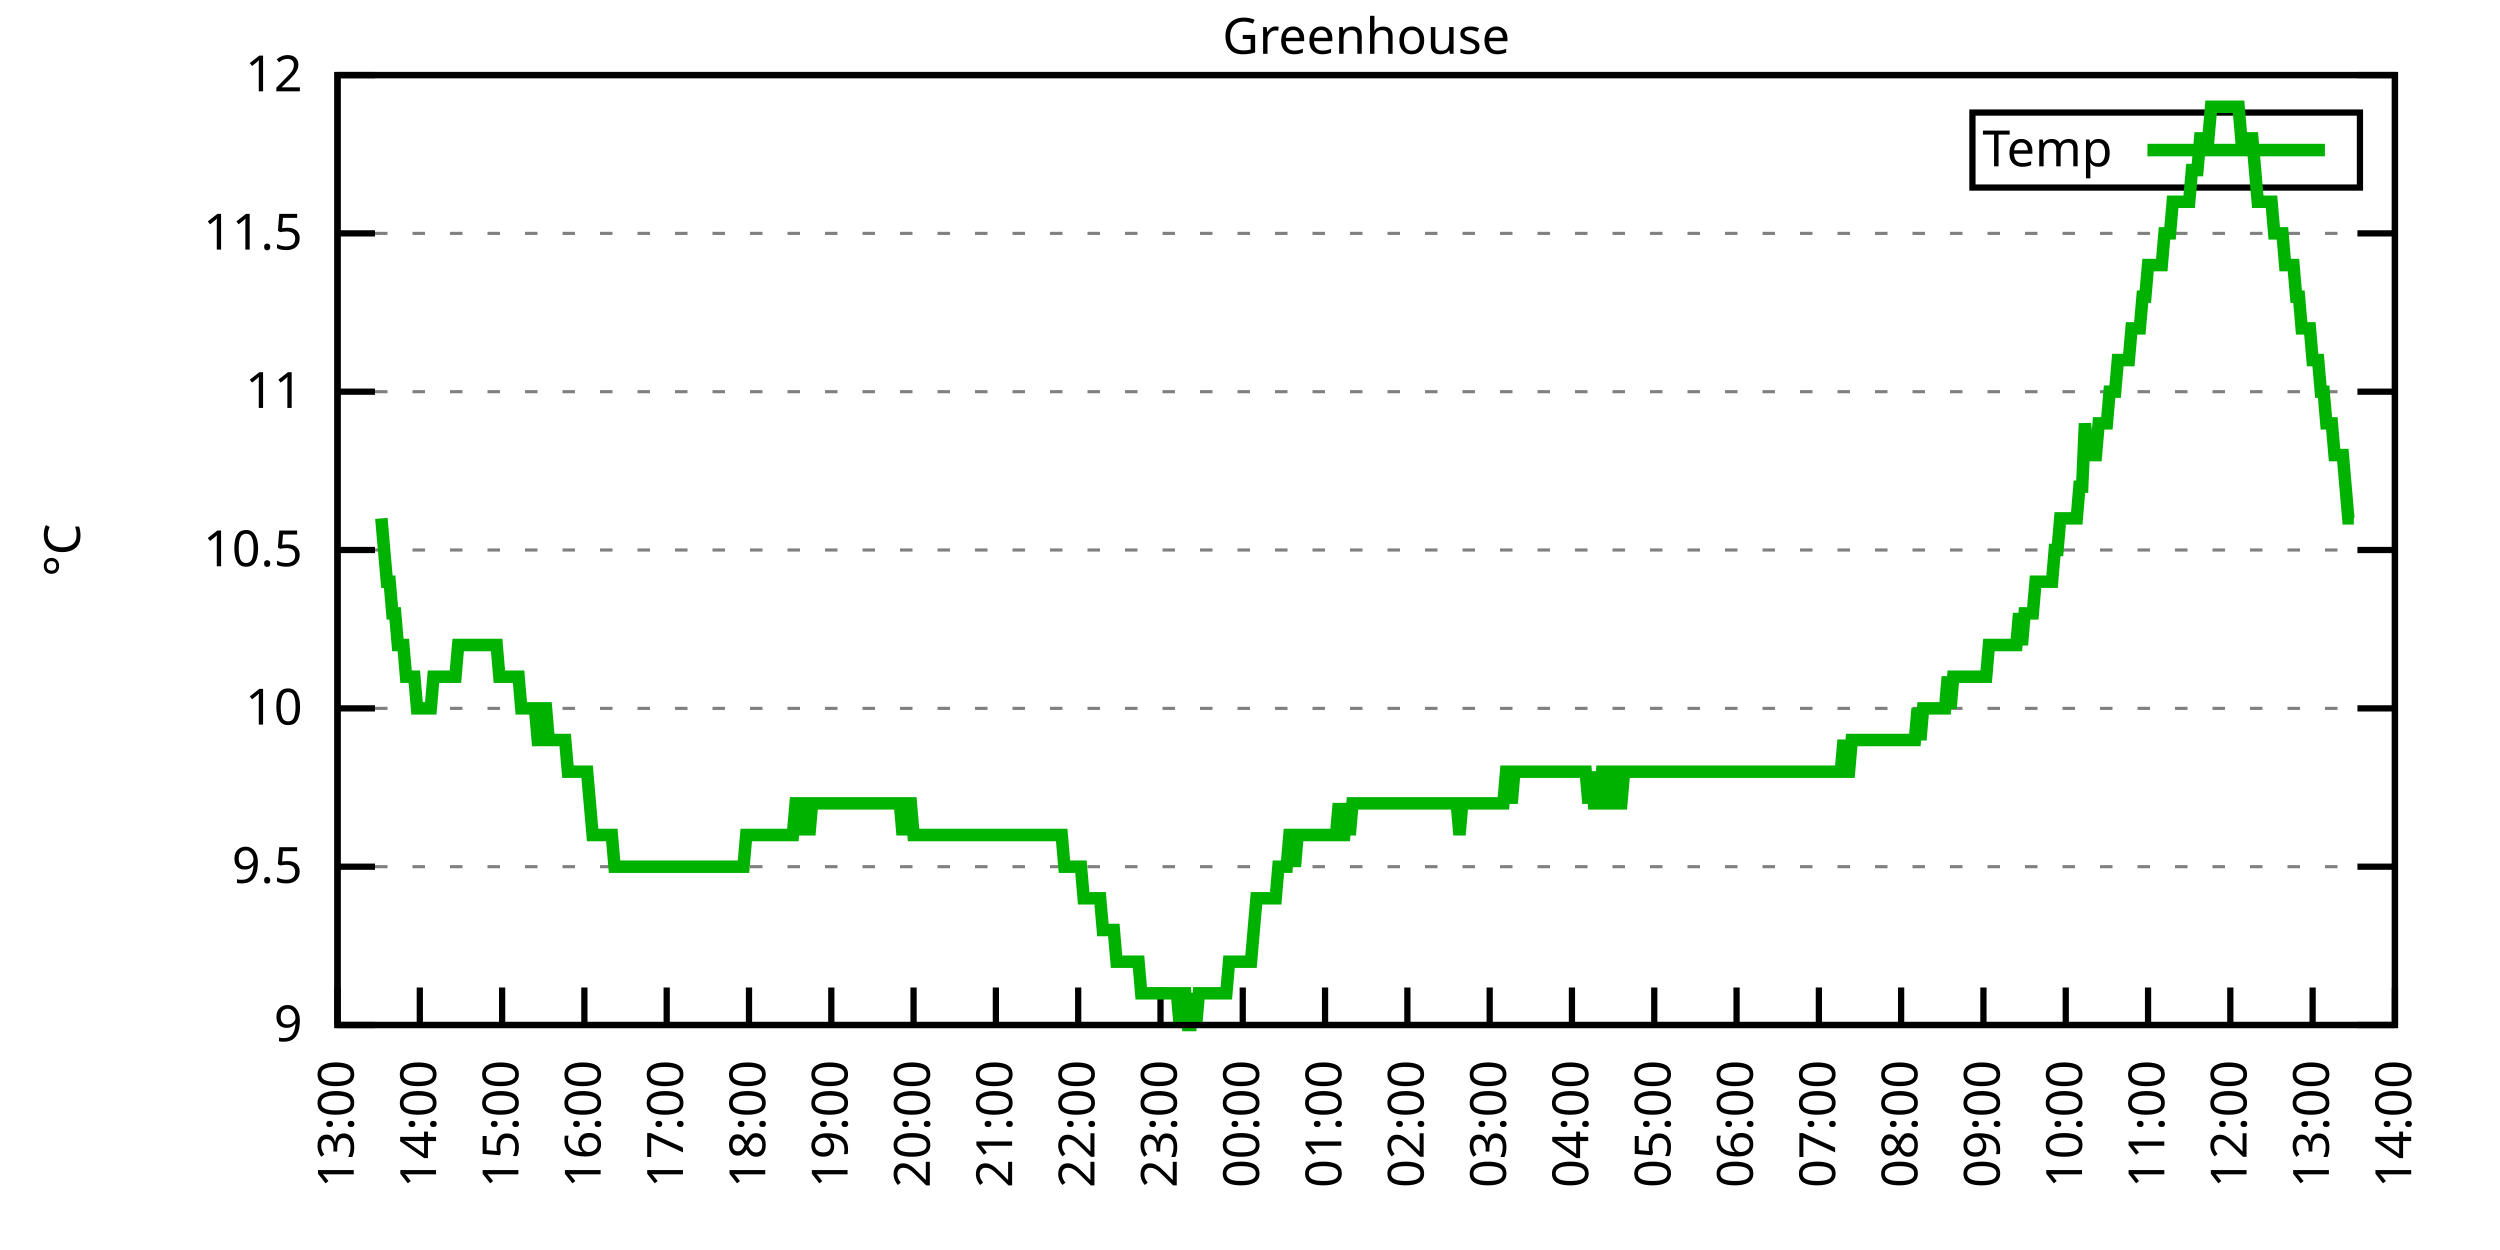
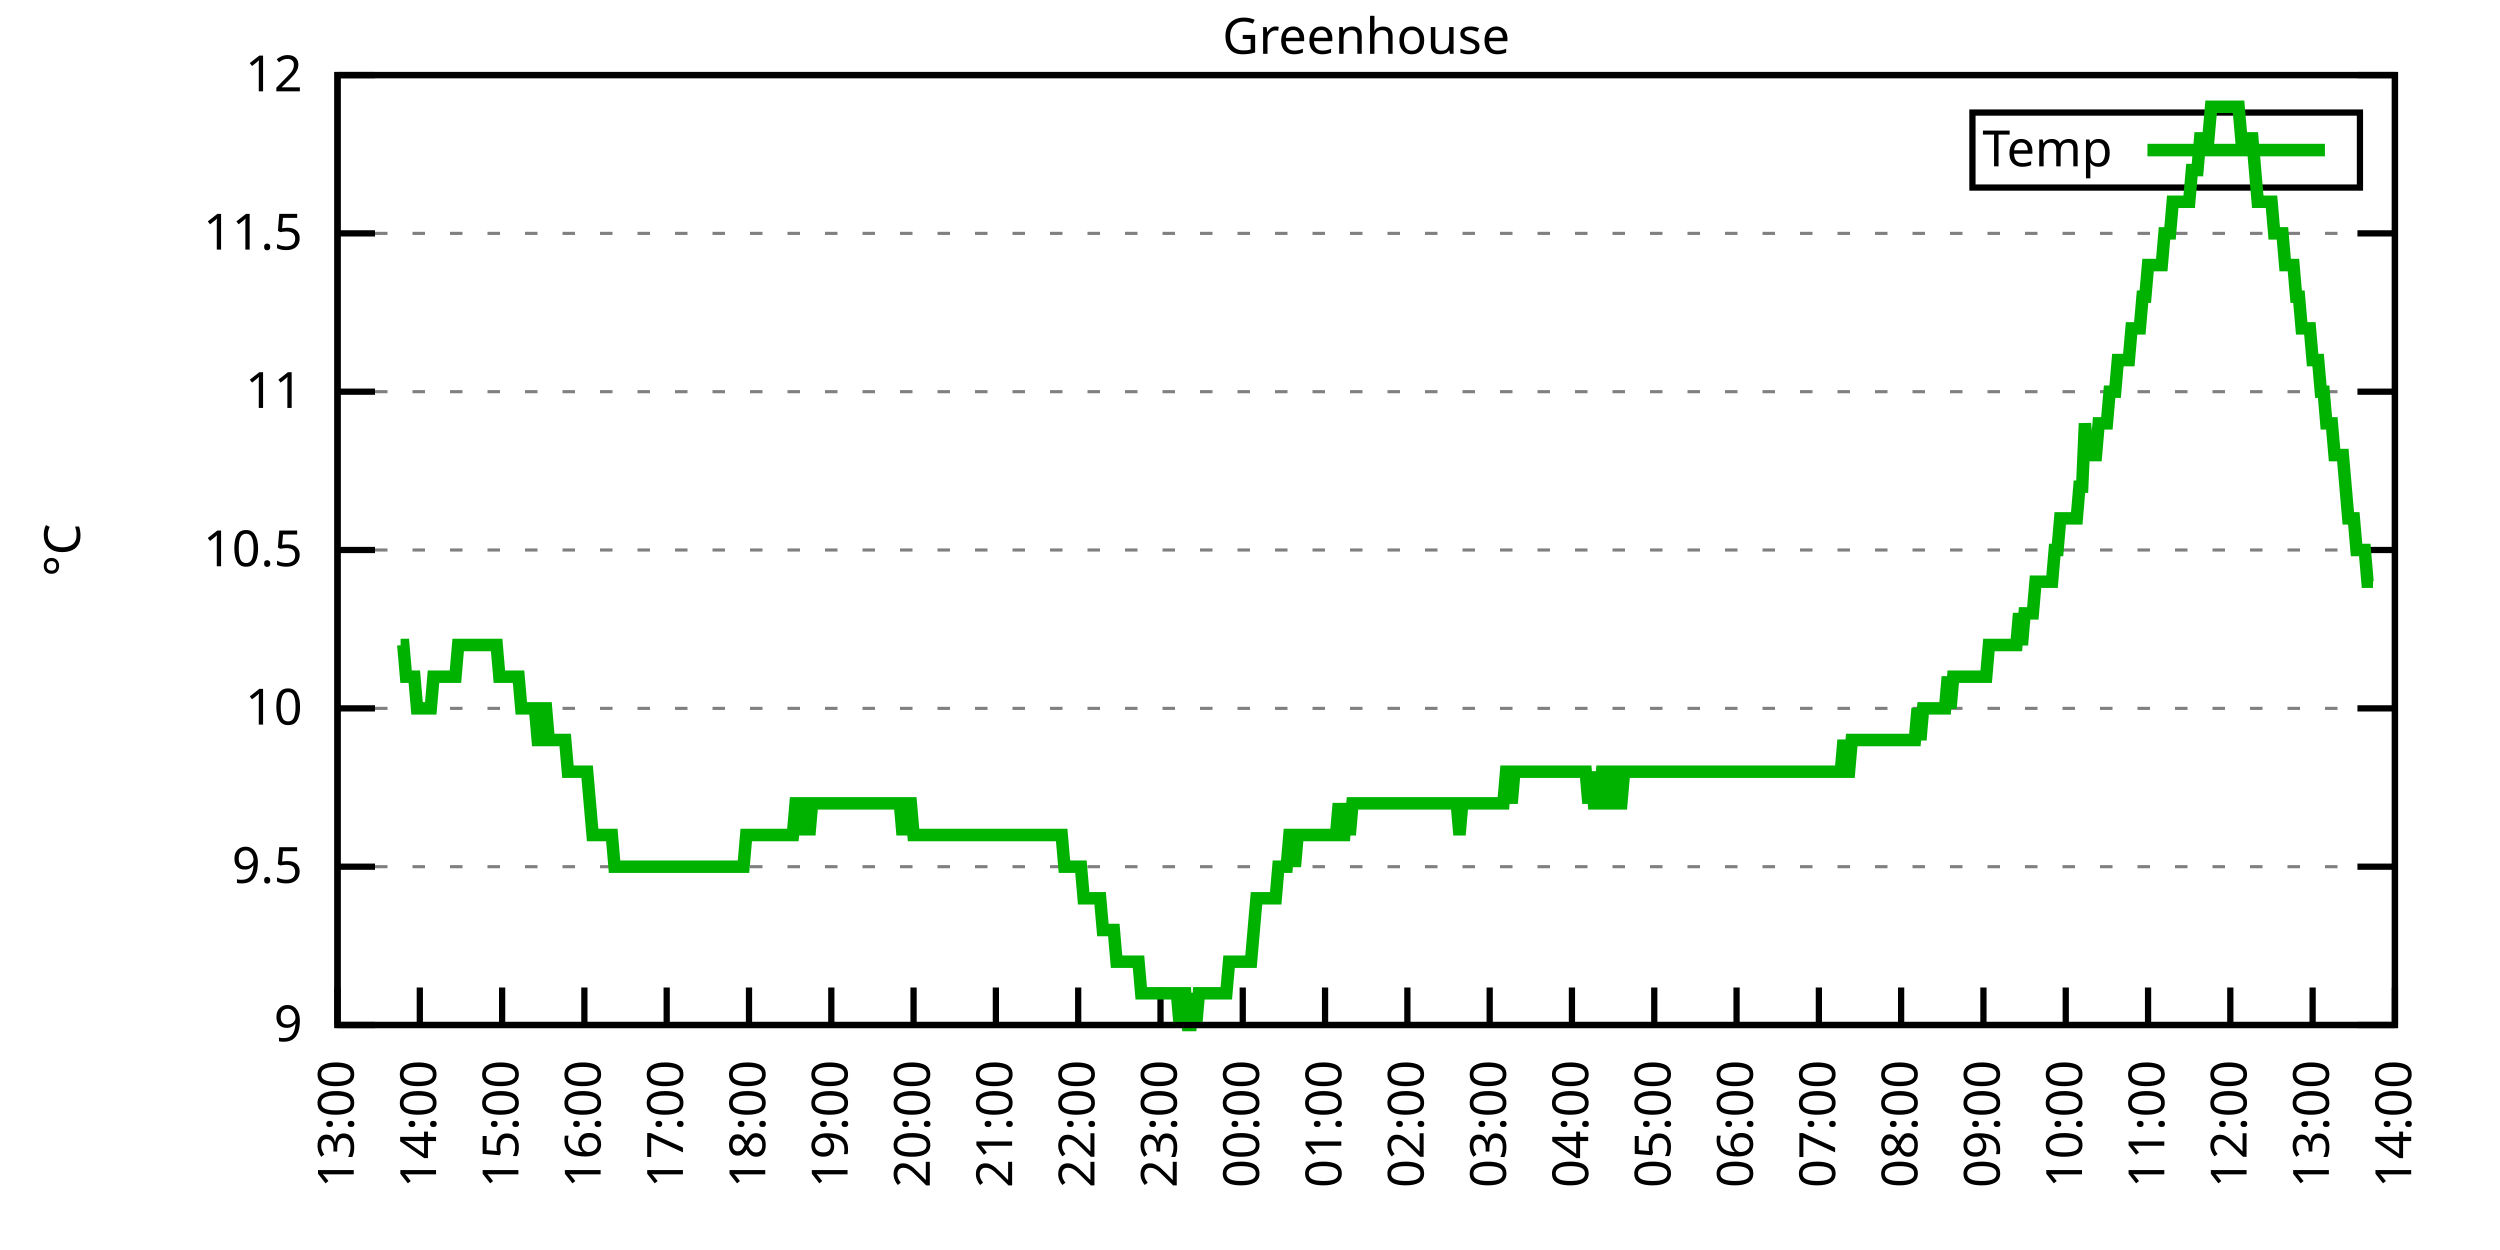
<svg xmlns="http://www.w3.org/2000/svg" xmlns:xlink="http://www.w3.org/1999/xlink" width="400" height="200" viewBox="0 0 400 200">
  <g id="gnuplot_canvas">
    <rect x="0" y="0" width="400" height="200" fill="none" />
    <defs>
      <circle id="gpDot" r="0.5" stroke-width="0.5" stroke="currentColor" />
      <path id="gpPt0" stroke-width="0.333" stroke="currentColor" d="M-1,0 h2 M0,-1 v2" />
      <path id="gpPt1" stroke-width="0.333" stroke="currentColor" d="M-1,-1 L1,1 M1,-1 L-1,1" />
      <path id="gpPt2" stroke-width="0.333" stroke="currentColor" d="M-1,0 L1,0 M0,-1 L0,1 M-1,-1 L1,1 M-1,1 L1,-1" />
      <rect id="gpPt3" stroke-width="0.333" stroke="currentColor" x="-1" y="-1" width="2" height="2" />
      <rect id="gpPt4" stroke-width="0.333" stroke="currentColor" fill="currentColor" x="-1" y="-1" width="2" height="2" />
      <circle id="gpPt5" stroke-width="0.333" stroke="currentColor" cx="0" cy="0" r="1" />
      <use xlink:href="#gpPt5" id="gpPt6" fill="currentColor" stroke="none" />
      <path id="gpPt7" stroke-width="0.333" stroke="currentColor" d="M0,-1.33 L-1.33,0.67 L1.33,0.67 z" />
      <use xlink:href="#gpPt7" id="gpPt8" fill="currentColor" stroke="none" />
      <use xlink:href="#gpPt7" id="gpPt9" stroke="currentColor" transform="rotate(180)" />
      <use xlink:href="#gpPt9" id="gpPt10" fill="currentColor" stroke="none" />
      <use xlink:href="#gpPt3" id="gpPt11" stroke="currentColor" transform="rotate(45)" />
      <use xlink:href="#gpPt11" id="gpPt12" fill="currentColor" stroke="none" />
      <path id="gpPt13" stroke-width="0.333" stroke="currentColor" d="M0,1.330 L1.265,0.411 L0.782,-1.067 L-0.782,-1.076 L-1.265,0.411 z" />
      <use xlink:href="#gpPt13" id="gpPt14" fill="currentColor" stroke="none" />
      <filter id="textbox" filterUnits="objectBoundingBox" x="0" y="0" height="1" width="1">
        <feFlood flood-color="white" flood-opacity="1" result="bgnd" />
        <feComposite in="SourceGraphic" in2="bgnd" operator="atop" />
      </filter>
      <filter id="greybox" filterUnits="objectBoundingBox" x="0" y="0" height="1" width="1">
        <feFlood flood-color="lightgrey" flood-opacity="1" result="grey" />
        <feComposite in="SourceGraphic" in2="grey" operator="atop" />
      </filter>
    </defs>
    <g fill="none" color="white" stroke="currentColor" stroke-width="1.00" stroke-linecap="butt" stroke-linejoin="miter">
</g>
    <g fill="none" color="black" stroke="currentColor" stroke-width="1.00" stroke-linecap="butt" stroke-linejoin="miter">
      <g stroke="none" shape-rendering="crispEdges">
        <polygon fill="rgb(255, 255, 255)" points="54.00,164.00 383.18,164.00 383.18,12.02 54.00,12.02 " />
      </g>
    </g>
    <g fill="none" color="black" stroke="currentColor" stroke-width="1.00" stroke-linecap="butt" stroke-linejoin="miter">
</g>
    <g fill="none" color="black" stroke="black" stroke-width="0.50" stroke-linecap="butt" stroke-linejoin="miter">
</g>
    <g fill="none" color="gray" stroke="currentColor" stroke-width="0.50" stroke-linecap="butt" stroke-linejoin="miter">
      <path stroke="gray" stroke-dasharray="2,4" class="gridline" d="M54.00,164.00 L383.19,164.00  " />
    </g>
    <g fill="none" color="gray" stroke="gray" stroke-width="1.00" stroke-linecap="butt" stroke-linejoin="miter">
</g>
    <g fill="none" color="black" stroke="currentColor" stroke-width="1.00" stroke-linecap="butt" stroke-linejoin="miter">
      <path stroke="black" d="M54.00,164.00 L60.00,164.00 M383.19,164.00 L377.19,164.00  " />
      <g transform="translate(48.40,166.60)" stroke="none" fill="black" font-family="Sans" font-size="8.00" text-anchor="end">
        <text>
          <tspan font-family="Sans"> 9</tspan>
        </text>
      </g>
    </g>
    <g fill="none" color="black" stroke="currentColor" stroke-width="1.00" stroke-linecap="butt" stroke-linejoin="miter">
</g>
    <g fill="none" color="black" stroke="black" stroke-width="0.50" stroke-linecap="butt" stroke-linejoin="miter">
</g>
    <g fill="none" color="gray" stroke="currentColor" stroke-width="0.50" stroke-linecap="butt" stroke-linejoin="miter">
      <path stroke="gray" stroke-dasharray="2,4" class="gridline" d="M54.00,138.67 L383.19,138.67  " />
    </g>
    <g fill="none" color="gray" stroke="gray" stroke-width="1.00" stroke-linecap="butt" stroke-linejoin="miter">
</g>
    <g fill="none" color="black" stroke="currentColor" stroke-width="1.00" stroke-linecap="butt" stroke-linejoin="miter">
      <path stroke="black" d="M54.00,138.67 L60.00,138.67 M383.19,138.67 L377.19,138.67  " />
      <g transform="translate(48.40,141.27)" stroke="none" fill="black" font-family="Sans" font-size="8.00" text-anchor="end">
        <text>
          <tspan font-family="Sans"> 9.5</tspan>
        </text>
      </g>
    </g>
    <g fill="none" color="black" stroke="currentColor" stroke-width="1.00" stroke-linecap="butt" stroke-linejoin="miter">
</g>
    <g fill="none" color="black" stroke="black" stroke-width="0.50" stroke-linecap="butt" stroke-linejoin="miter">
</g>
    <g fill="none" color="gray" stroke="currentColor" stroke-width="0.50" stroke-linecap="butt" stroke-linejoin="miter">
      <path stroke="gray" stroke-dasharray="2,4" class="gridline" d="M54.00,113.34 L383.19,113.34  " />
    </g>
    <g fill="none" color="gray" stroke="gray" stroke-width="1.00" stroke-linecap="butt" stroke-linejoin="miter">
</g>
    <g fill="none" color="black" stroke="currentColor" stroke-width="1.00" stroke-linecap="butt" stroke-linejoin="miter">
      <path stroke="black" d="M54.00,113.34 L60.00,113.34 M383.19,113.34 L377.19,113.34  " />
      <g transform="translate(48.40,115.94)" stroke="none" fill="black" font-family="Sans" font-size="8.00" text-anchor="end">
        <text>
          <tspan font-family="Sans"> 10</tspan>
        </text>
      </g>
    </g>
    <g fill="none" color="black" stroke="currentColor" stroke-width="1.00" stroke-linecap="butt" stroke-linejoin="miter">
</g>
    <g fill="none" color="black" stroke="black" stroke-width="0.50" stroke-linecap="butt" stroke-linejoin="miter">
</g>
    <g fill="none" color="gray" stroke="currentColor" stroke-width="0.50" stroke-linecap="butt" stroke-linejoin="miter">
      <path stroke="gray" stroke-dasharray="2,4" class="gridline" d="M54.00,88.00 L383.19,88.00  " />
    </g>
    <g fill="none" color="gray" stroke="gray" stroke-width="1.00" stroke-linecap="butt" stroke-linejoin="miter">
</g>
    <g fill="none" color="black" stroke="currentColor" stroke-width="1.00" stroke-linecap="butt" stroke-linejoin="miter">
      <path stroke="black" d="M54.00,88.00 L60.00,88.00 M383.19,88.00 L377.19,88.00  " />
      <g transform="translate(48.40,90.60)" stroke="none" fill="black" font-family="Sans" font-size="8.00" text-anchor="end">
        <text>
          <tspan font-family="Sans"> 10.5</tspan>
        </text>
      </g>
    </g>
    <g fill="none" color="black" stroke="currentColor" stroke-width="1.00" stroke-linecap="butt" stroke-linejoin="miter">
</g>
    <g fill="none" color="black" stroke="black" stroke-width="0.50" stroke-linecap="butt" stroke-linejoin="miter">
</g>
    <g fill="none" color="gray" stroke="currentColor" stroke-width="0.50" stroke-linecap="butt" stroke-linejoin="miter">
      <path stroke="gray" stroke-dasharray="2,4" class="gridline" d="M54.00,62.67 L383.19,62.67  " />
    </g>
    <g fill="none" color="gray" stroke="gray" stroke-width="1.00" stroke-linecap="butt" stroke-linejoin="miter">
</g>
    <g fill="none" color="black" stroke="currentColor" stroke-width="1.00" stroke-linecap="butt" stroke-linejoin="miter">
      <path stroke="black" d="M54.00,62.67 L60.00,62.67 M383.19,62.67 L377.19,62.67  " />
      <g transform="translate(48.40,65.27)" stroke="none" fill="black" font-family="Sans" font-size="8.00" text-anchor="end">
        <text>
          <tspan font-family="Sans"> 11</tspan>
        </text>
      </g>
    </g>
    <g fill="none" color="black" stroke="currentColor" stroke-width="1.00" stroke-linecap="butt" stroke-linejoin="miter">
</g>
    <g fill="none" color="black" stroke="black" stroke-width="0.50" stroke-linecap="butt" stroke-linejoin="miter">
</g>
    <g fill="none" color="gray" stroke="currentColor" stroke-width="0.50" stroke-linecap="butt" stroke-linejoin="miter">
      <path stroke="gray" stroke-dasharray="2,4" class="gridline" d="M54.00,37.34 L383.19,37.34  " />
    </g>
    <g fill="none" color="gray" stroke="gray" stroke-width="1.00" stroke-linecap="butt" stroke-linejoin="miter">
</g>
    <g fill="none" color="black" stroke="currentColor" stroke-width="1.00" stroke-linecap="butt" stroke-linejoin="miter">
      <path stroke="black" d="M54.00,37.34 L60.00,37.34 M383.19,37.34 L377.19,37.34  " />
      <g transform="translate(48.40,39.94)" stroke="none" fill="black" font-family="Sans" font-size="8.00" text-anchor="end">
        <text>
          <tspan font-family="Sans"> 11.5</tspan>
        </text>
      </g>
    </g>
    <g fill="none" color="black" stroke="currentColor" stroke-width="1.00" stroke-linecap="butt" stroke-linejoin="miter">
</g>
    <g fill="none" color="black" stroke="black" stroke-width="0.50" stroke-linecap="butt" stroke-linejoin="miter">
</g>
    <g fill="none" color="gray" stroke="currentColor" stroke-width="0.50" stroke-linecap="butt" stroke-linejoin="miter">
      <path stroke="gray" stroke-dasharray="2,4" class="gridline" d="M54.00,12.01 L383.19,12.01  " />
    </g>
    <g fill="none" color="gray" stroke="gray" stroke-width="1.00" stroke-linecap="butt" stroke-linejoin="miter">
</g>
    <g fill="none" color="black" stroke="currentColor" stroke-width="1.00" stroke-linecap="butt" stroke-linejoin="miter">
      <path stroke="black" d="M54.00,12.01 L60.00,12.01 M383.19,12.01 L377.19,12.01  " />
      <g transform="translate(48.40,14.61)" stroke="none" fill="black" font-family="Sans" font-size="8.00" text-anchor="end">
        <text>
          <tspan font-family="Sans"> 12</tspan>
        </text>
      </g>
    </g>
    <g fill="none" color="black" stroke="currentColor" stroke-width="1.00" stroke-linecap="butt" stroke-linejoin="miter">
      <path stroke="black" d="M54.00,164.00 L54.00,158.00  " />
      <g transform="translate(56.60,169.60) rotate(270.00)" stroke="none" fill="black" font-family="Sans" font-size="8.00" text-anchor="end">
        <text>
          <tspan font-family="Sans">13:00</tspan>
        </text>
      </g>
    </g>
    <g fill="none" color="black" stroke="currentColor" stroke-width="1.00" stroke-linecap="butt" stroke-linejoin="miter">
      <path stroke="black" d="M67.17,164.00 L67.17,158.00  " />
      <g transform="translate(69.77,169.60) rotate(270.00)" stroke="none" fill="black" font-family="Sans" font-size="8.00" text-anchor="end">
        <text>
          <tspan font-family="Sans">14:00</tspan>
        </text>
      </g>
    </g>
    <g fill="none" color="black" stroke="currentColor" stroke-width="1.00" stroke-linecap="butt" stroke-linejoin="miter">
      <path stroke="black" d="M80.34,164.00 L80.34,158.00  " />
      <g transform="translate(82.94,169.60) rotate(270.00)" stroke="none" fill="black" font-family="Sans" font-size="8.00" text-anchor="end">
        <text>
          <tspan font-family="Sans">15:00</tspan>
        </text>
      </g>
    </g>
    <g fill="none" color="black" stroke="currentColor" stroke-width="1.00" stroke-linecap="butt" stroke-linejoin="miter">
      <path stroke="black" d="M93.50,164.00 L93.50,158.00  " />
      <g transform="translate(96.10,169.60) rotate(270.00)" stroke="none" fill="black" font-family="Sans" font-size="8.00" text-anchor="end">
        <text>
          <tspan font-family="Sans">16:00</tspan>
        </text>
      </g>
    </g>
    <g fill="none" color="black" stroke="currentColor" stroke-width="1.00" stroke-linecap="butt" stroke-linejoin="miter">
      <path stroke="black" d="M106.67,164.00 L106.67,158.00  " />
      <g transform="translate(109.27,169.60) rotate(270.00)" stroke="none" fill="black" font-family="Sans" font-size="8.00" text-anchor="end">
        <text>
          <tspan font-family="Sans">17:00</tspan>
        </text>
      </g>
    </g>
    <g fill="none" color="black" stroke="currentColor" stroke-width="1.00" stroke-linecap="butt" stroke-linejoin="miter">
      <path stroke="black" d="M119.84,164.00 L119.84,158.00  " />
      <g transform="translate(122.44,169.60) rotate(270.00)" stroke="none" fill="black" font-family="Sans" font-size="8.00" text-anchor="end">
        <text>
          <tspan font-family="Sans">18:00</tspan>
        </text>
      </g>
    </g>
    <g fill="none" color="black" stroke="currentColor" stroke-width="1.00" stroke-linecap="butt" stroke-linejoin="miter">
      <path stroke="black" d="M133.01,164.00 L133.01,158.00  " />
      <g transform="translate(135.61,169.60) rotate(270.00)" stroke="none" fill="black" font-family="Sans" font-size="8.00" text-anchor="end">
        <text>
          <tspan font-family="Sans">19:00</tspan>
        </text>
      </g>
    </g>
    <g fill="none" color="black" stroke="currentColor" stroke-width="1.00" stroke-linecap="butt" stroke-linejoin="miter">
      <path stroke="black" d="M146.17,164.00 L146.17,158.00  " />
      <g transform="translate(148.77,169.60) rotate(270.00)" stroke="none" fill="black" font-family="Sans" font-size="8.00" text-anchor="end">
        <text>
          <tspan font-family="Sans">20:00</tspan>
        </text>
      </g>
    </g>
    <g fill="none" color="black" stroke="currentColor" stroke-width="1.00" stroke-linecap="butt" stroke-linejoin="miter">
      <path stroke="black" d="M159.34,164.00 L159.34,158.00  " />
      <g transform="translate(161.94,169.60) rotate(270.00)" stroke="none" fill="black" font-family="Sans" font-size="8.00" text-anchor="end">
        <text>
          <tspan font-family="Sans">21:00</tspan>
        </text>
      </g>
    </g>
    <g fill="none" color="black" stroke="currentColor" stroke-width="1.00" stroke-linecap="butt" stroke-linejoin="miter">
      <path stroke="black" d="M172.51,164.00 L172.51,158.00  " />
      <g transform="translate(175.11,169.60) rotate(270.00)" stroke="none" fill="black" font-family="Sans" font-size="8.00" text-anchor="end">
        <text>
          <tspan font-family="Sans">22:00</tspan>
        </text>
      </g>
    </g>
    <g fill="none" color="black" stroke="currentColor" stroke-width="1.00" stroke-linecap="butt" stroke-linejoin="miter">
      <path stroke="black" d="M185.68,164.00 L185.68,158.00  " />
      <g transform="translate(188.28,169.60) rotate(270.00)" stroke="none" fill="black" font-family="Sans" font-size="8.00" text-anchor="end">
        <text>
          <tspan font-family="Sans">23:00</tspan>
        </text>
      </g>
    </g>
    <g fill="none" color="black" stroke="currentColor" stroke-width="1.00" stroke-linecap="butt" stroke-linejoin="miter">
      <path stroke="black" d="M198.84,164.00 L198.84,158.00  " />
      <g transform="translate(201.44,169.60) rotate(270.00)" stroke="none" fill="black" font-family="Sans" font-size="8.00" text-anchor="end">
        <text>
          <tspan font-family="Sans">00:00</tspan>
        </text>
      </g>
    </g>
    <g fill="none" color="black" stroke="currentColor" stroke-width="1.00" stroke-linecap="butt" stroke-linejoin="miter">
      <path stroke="black" d="M212.01,164.00 L212.01,158.00  " />
      <g transform="translate(214.61,169.60) rotate(270.00)" stroke="none" fill="black" font-family="Sans" font-size="8.00" text-anchor="end">
        <text>
          <tspan font-family="Sans">01:00</tspan>
        </text>
      </g>
    </g>
    <g fill="none" color="black" stroke="currentColor" stroke-width="1.00" stroke-linecap="butt" stroke-linejoin="miter">
      <path stroke="black" d="M225.18,164.00 L225.18,158.00  " />
      <g transform="translate(227.78,169.60) rotate(270.00)" stroke="none" fill="black" font-family="Sans" font-size="8.00" text-anchor="end">
        <text>
          <tspan font-family="Sans">02:00</tspan>
        </text>
      </g>
    </g>
    <g fill="none" color="black" stroke="currentColor" stroke-width="1.00" stroke-linecap="butt" stroke-linejoin="miter">
      <path stroke="black" d="M238.35,164.00 L238.35,158.00  " />
      <g transform="translate(240.95,169.60) rotate(270.00)" stroke="none" fill="black" font-family="Sans" font-size="8.00" text-anchor="end">
        <text>
          <tspan font-family="Sans">03:00</tspan>
        </text>
      </g>
    </g>
    <g fill="none" color="black" stroke="currentColor" stroke-width="1.00" stroke-linecap="butt" stroke-linejoin="miter">
      <path stroke="black" d="M251.51,164.00 L251.51,158.00  " />
      <g transform="translate(254.11,169.60) rotate(270.00)" stroke="none" fill="black" font-family="Sans" font-size="8.00" text-anchor="end">
        <text>
          <tspan font-family="Sans">04:00</tspan>
        </text>
      </g>
    </g>
    <g fill="none" color="black" stroke="currentColor" stroke-width="1.00" stroke-linecap="butt" stroke-linejoin="miter">
      <path stroke="black" d="M264.68,164.00 L264.68,158.00  " />
      <g transform="translate(267.28,169.60) rotate(270.00)" stroke="none" fill="black" font-family="Sans" font-size="8.00" text-anchor="end">
        <text>
          <tspan font-family="Sans">05:00</tspan>
        </text>
      </g>
    </g>
    <g fill="none" color="black" stroke="currentColor" stroke-width="1.00" stroke-linecap="butt" stroke-linejoin="miter">
      <path stroke="black" d="M277.85,164.00 L277.85,158.00  " />
      <g transform="translate(280.45,169.60) rotate(270.00)" stroke="none" fill="black" font-family="Sans" font-size="8.00" text-anchor="end">
        <text>
          <tspan font-family="Sans">06:00</tspan>
        </text>
      </g>
    </g>
    <g fill="none" color="black" stroke="currentColor" stroke-width="1.00" stroke-linecap="butt" stroke-linejoin="miter">
      <path stroke="black" d="M291.02,164.00 L291.02,158.00  " />
      <g transform="translate(293.62,169.60) rotate(270.00)" stroke="none" fill="black" font-family="Sans" font-size="8.00" text-anchor="end">
        <text>
          <tspan font-family="Sans">07:00</tspan>
        </text>
      </g>
    </g>
    <g fill="none" color="black" stroke="currentColor" stroke-width="1.00" stroke-linecap="butt" stroke-linejoin="miter">
      <path stroke="black" d="M304.18,164.00 L304.18,158.00  " />
      <g transform="translate(306.78,169.60) rotate(270.00)" stroke="none" fill="black" font-family="Sans" font-size="8.00" text-anchor="end">
        <text>
          <tspan font-family="Sans">08:00</tspan>
        </text>
      </g>
    </g>
    <g fill="none" color="black" stroke="currentColor" stroke-width="1.00" stroke-linecap="butt" stroke-linejoin="miter">
      <path stroke="black" d="M317.35,164.00 L317.35,158.00  " />
      <g transform="translate(319.95,169.60) rotate(270.00)" stroke="none" fill="black" font-family="Sans" font-size="8.00" text-anchor="end">
        <text>
          <tspan font-family="Sans">09:00</tspan>
        </text>
      </g>
    </g>
    <g fill="none" color="black" stroke="currentColor" stroke-width="1.00" stroke-linecap="butt" stroke-linejoin="miter">
      <path stroke="black" d="M330.52,164.00 L330.52,158.00  " />
      <g transform="translate(333.12,169.60) rotate(270.00)" stroke="none" fill="black" font-family="Sans" font-size="8.00" text-anchor="end">
        <text>
          <tspan font-family="Sans">10:00</tspan>
        </text>
      </g>
    </g>
    <g fill="none" color="black" stroke="currentColor" stroke-width="1.00" stroke-linecap="butt" stroke-linejoin="miter">
      <path stroke="black" d="M343.69,164.00 L343.69,158.00  " />
      <g transform="translate(346.29,169.60) rotate(270.00)" stroke="none" fill="black" font-family="Sans" font-size="8.00" text-anchor="end">
        <text>
          <tspan font-family="Sans">11:00</tspan>
        </text>
      </g>
    </g>
    <g fill="none" color="black" stroke="currentColor" stroke-width="1.00" stroke-linecap="butt" stroke-linejoin="miter">
      <path stroke="black" d="M356.85,164.00 L356.85,158.00  " />
      <g transform="translate(359.45,169.60) rotate(270.00)" stroke="none" fill="black" font-family="Sans" font-size="8.00" text-anchor="end">
        <text>
          <tspan font-family="Sans">12:00</tspan>
        </text>
      </g>
    </g>
    <g fill="none" color="black" stroke="currentColor" stroke-width="1.00" stroke-linecap="butt" stroke-linejoin="miter">
      <path stroke="black" d="M370.02,164.00 L370.02,158.00  " />
      <g transform="translate(372.62,169.60) rotate(270.00)" stroke="none" fill="black" font-family="Sans" font-size="8.00" text-anchor="end">
        <text>
          <tspan font-family="Sans">13:00</tspan>
        </text>
      </g>
    </g>
    <g fill="none" color="black" stroke="currentColor" stroke-width="1.00" stroke-linecap="butt" stroke-linejoin="miter">
      <path stroke="black" d="M383.19,164.00 L383.19,158.00  " />
      <g transform="translate(385.79,169.60) rotate(270.00)" stroke="none" fill="black" font-family="Sans" font-size="8.00" text-anchor="end">
        <text>
          <tspan font-family="Sans">14:00</tspan>
        </text>
      </g>
    </g>
    <g fill="none" color="black" stroke="currentColor" stroke-width="1.00" stroke-linecap="butt" stroke-linejoin="miter">
</g>
    <g fill="none" color="black" stroke="currentColor" stroke-width="1.00" stroke-linecap="butt" stroke-linejoin="miter">
      <path stroke="black" d="M54.00,12.01 L54.00,164.00 L383.19,164.00 L383.19,12.01 L54.00,12.01 Z  " />
    </g>
    <g fill="none" color="black" stroke="currentColor" stroke-width="1.00" stroke-linecap="butt" stroke-linejoin="miter">
</g>
    <g fill="none" color="black" stroke="currentColor" stroke-width="1.00" stroke-linecap="butt" stroke-linejoin="miter">
      <path stroke="black" d="M315.59,30.01 L315.59,18.01 L377.59,18.01 L377.59,30.01 L315.59,30.01 Z  " />
    </g>
    <g id="Greenhouse_plot_1">
      <g fill="none" color="white" stroke="black" stroke-width="2.00" stroke-linecap="butt" stroke-linejoin="miter">
</g>
      <g fill="none" color="black" stroke="currentColor" stroke-width="2.00" stroke-linecap="butt" stroke-linejoin="miter">
        <g transform="translate(337.99,26.61)" stroke="none" fill="black" font-family="Sans" font-size="8.00" text-anchor="end">
          <text>
            <tspan font-family="Sans">Temp</tspan>
          </text>
        </g>
      </g>
      <g fill="none" color="black" stroke="currentColor" stroke-width="2.00" stroke-linecap="butt" stroke-linejoin="miter">
-         <path stroke="rgb(  0, 178,   0)" d="M343.59,24.01 L371.99,24.01 M61.02,82.94 L61.46,88.00 L61.90,93.07 L62.34,93.07 L62.78,98.14 L63.22,98.14   L63.66,103.20 L64.10,103.20 L64.53,103.20 L64.97,108.27 L65.41,108.27 L65.85,108.27 L66.29,108.27 L66.73,113.34   L67.17,113.34 L67.61,113.34 L68.05,113.34 L68.48,113.34 L68.92,113.34 L69.36,108.27 L69.80,108.27 L70.24,108.27   L70.68,108.27 L71.12,108.27 L71.56,108.27 L72.00,108.27 L72.43,108.27 L72.87,108.27 L73.31,103.20 L73.75,103.20   L74.19,103.20 L74.63,103.20 L75.07,103.20 L75.51,103.20 L75.95,103.20 L76.38,103.20 L76.82,103.20 L77.26,103.20   L77.70,103.20 L78.14,103.20 L78.58,103.20 L79.02,103.20 L79.46,103.20 L79.90,108.27 L80.34,108.27 L80.77,108.27   L81.21,108.27 L81.65,108.27 L82.09,108.27 L82.53,108.27 L82.97,108.27 L83.41,113.34 L83.85,113.34 L84.29,113.34   L84.72,113.34 L85.16,113.34 L85.60,113.34 L86.04,118.40 L86.48,118.40 L86.92,113.34 L87.36,113.34 L87.80,118.40   L88.24,118.40 L88.67,118.40 L89.11,118.40 L89.55,118.40 L89.99,118.40 L90.43,118.40 L90.87,123.47 L91.31,123.47   L91.75,123.47 L92.19,123.47 L92.62,123.47 L93.06,123.47 L93.50,123.47 L93.94,123.47 L94.38,128.54 L94.82,133.60   L95.26,133.60 L95.70,133.60 L96.14,133.60 L96.58,133.60 L97.01,133.60 L97.45,133.60 L97.89,133.60 L98.33,138.67   L98.77,138.67 L99.21,138.67 L99.65,138.67 L100.09,138.67 L100.53,138.67 L100.96,138.67 L101.40,138.67 L101.84,138.67   L102.28,138.67 L102.72,138.67 L103.16,138.67 L103.60,138.67 L104.04,138.67 L104.48,138.67 L104.91,138.67 L105.35,138.67   L105.79,138.67 L106.23,138.67 L106.67,138.67 L107.11,138.67 L107.55,138.67 L107.99,138.67 L108.43,138.67 L108.87,138.67   L109.30,138.67 L109.74,138.67 L110.18,138.67 L110.62,138.67 L111.06,138.67 L111.50,138.67 L111.94,138.67 L112.38,138.67   L112.82,138.67 L113.25,138.67 L113.69,138.67 L114.13,138.67 L114.57,138.67 L115.01,138.67 L115.45,138.67 L115.89,138.67   L116.33,138.67 L116.77,138.67 L117.20,138.67 L117.64,138.67 L118.08,138.67 L118.52,138.67 L118.96,138.67 L119.40,133.60   L119.84,133.60 L120.28,133.60 L120.72,133.60 L121.15,133.60 L121.59,133.60 L122.03,133.60 L122.47,133.60 L122.91,133.60   L123.35,133.60 L123.79,133.60 L124.23,133.60 L124.67,133.60 L125.11,133.60 L125.54,133.60 L125.98,133.60 L126.42,133.60   L126.86,133.60 L127.30,128.54 L127.74,128.54 L128.18,133.60 L128.62,128.54 L129.06,128.54 L129.49,133.60 L129.93,128.54   L130.37,128.54 L130.81,128.54 L131.25,128.54 L131.69,128.54 L132.13,128.54 L132.57,128.54 L133.01,128.54 L133.44,128.54   L133.88,128.54 L134.32,128.54 L134.76,128.54 L135.20,128.54 L135.64,128.54 L136.08,128.54 L136.52,128.54 L136.96,128.54   L137.39,128.54 L137.83,128.54 L138.27,128.54 L138.71,128.54 L139.15,128.54 L139.59,128.54 L140.03,128.54 L140.47,128.54   L140.91,128.54 L141.35,128.54 L141.78,128.54 L142.22,128.54 L142.66,128.54 L143.10,128.54 L143.54,128.54 L143.98,128.54   L144.42,133.60 L144.86,128.54 L145.30,128.54 L145.73,128.54 L146.17,133.60 L146.61,133.60 L147.05,133.60 L147.49,133.60   L147.93,133.60 L148.37,133.60 L148.81,133.60 L149.25,133.60 L149.68,133.60 L150.12,133.60 L150.56,133.60 L151.00,133.60   L151.44,133.60 L151.88,133.60 L152.32,133.60 L152.76,133.60 L153.20,133.60 L153.63,133.60 L154.07,133.60 L154.51,133.60   L154.95,133.60 L155.39,133.60 L155.83,133.60 L156.27,133.60 L156.71,133.60 L157.15,133.60 L157.59,133.60 L158.02,133.60   L158.46,133.60 L158.90,133.60 L159.34,133.60 L159.78,133.60 L160.22,133.60 L160.66,133.60 L161.10,133.60 L161.54,133.60   L161.97,133.60 L162.41,133.60 L162.85,133.60 L163.29,133.60 L163.73,133.60 L164.17,133.60 L164.61,133.60 L165.05,133.60   L165.49,133.60 L165.92,133.60 L166.36,133.60 L166.80,133.60 L167.24,133.60 L167.68,133.60 L168.12,133.60 L168.56,133.60   L169.00,133.60 L169.44,133.60 L169.87,133.60 L170.31,138.67 L170.75,138.67 L171.19,138.67 L171.63,138.67 L172.07,138.67   L172.51,138.67 L172.95,138.67 L173.39,143.73 L173.83,143.73 L174.26,143.73 L174.70,143.73 L175.14,143.73 L175.58,143.73   L176.02,143.73 L176.46,148.80 L176.90,148.80 L177.34,148.80 L177.78,148.80 L178.21,148.80 L178.65,153.87 L179.09,153.87   L179.53,153.87 L179.97,153.87 L180.41,153.87 L180.85,153.87 L181.29,153.87 L181.73,153.87 L182.16,153.87 L182.60,158.93   L183.04,158.93 L183.48,158.93 L183.92,158.93 L184.36,158.93 L184.80,158.93 L185.24,158.93 L185.68,158.93 L186.11,158.93   L186.55,158.93 L186.99,158.93 L187.43,158.93 L187.87,158.93 L188.31,158.93 L188.75,164.00 L189.19,158.93 L189.63,158.93   L190.07,164.00 L190.50,164.00 L190.94,158.93 L191.38,164.00 L191.82,158.93 L192.26,158.93 L192.70,158.93 L193.14,158.93   L193.58,158.93 L194.02,158.93 L194.45,158.93 L194.89,158.93 L195.33,158.93 L195.77,158.93 L196.21,158.93 L196.65,153.87   L197.09,153.87 L197.53,153.87 L197.97,153.87 L198.40,153.87 L198.84,153.87 L199.28,153.87 L199.72,153.87 L200.16,153.87   L200.60,148.80 L201.04,143.73 L201.48,143.73 L201.92,143.73 L202.35,143.73 L202.79,143.73 L203.23,143.73 L203.67,143.73   L204.11,143.73 L204.55,138.67 L204.99,138.67 L205.43,138.67 L205.87,138.67 L206.31,133.60 L206.74,133.60 L207.18,138.67   L207.62,133.60 L208.06,133.60 L208.50,133.60 L208.94,133.60 L209.38,133.60 L209.82,133.60 L210.26,133.60 L210.69,133.60   L211.13,133.60 L211.57,133.60 L212.01,133.60 L212.45,133.60 L212.89,133.60 L213.33,133.60 L213.77,133.60 L214.21,128.54   L214.64,133.60 L215.08,133.60 L215.52,128.54 L215.96,133.60 L216.40,128.54 L216.84,128.54 L217.28,128.54 L217.72,128.54   L218.16,128.54 L218.60,128.54 L219.03,128.54 L219.47,128.54 L219.91,128.54 L220.35,128.54 L220.79,128.54 L221.23,128.54   L221.67,128.54 L222.11,128.54 L222.55,128.54 L222.98,128.54 L223.42,128.54 L223.86,128.54 L224.30,128.54 L224.74,128.54   L225.18,128.54 L225.62,128.54 L226.06,128.54 L226.50,128.54 L226.93,128.54 L227.37,128.54 L227.81,128.54 L228.25,128.54   L228.69,128.54 L229.13,128.54 L229.57,128.54 L230.01,128.54 L230.45,128.54 L230.88,128.54 L231.32,128.54 L231.76,128.54   L232.20,128.54 L232.64,128.54 L233.08,128.54 L233.52,133.60 L233.96,128.54 L234.40,128.54 L234.84,128.54 L235.27,128.54   L235.71,128.54 L236.15,128.54 L236.59,128.54 L237.03,128.54 L237.47,128.54 L237.91,128.54 L238.35,128.54 L238.79,128.54   L239.22,128.54 L239.66,128.54 L240.10,128.54 L240.54,128.54 L240.98,123.47 L241.42,123.47 L241.86,128.54 L242.30,123.47   L242.74,123.47 L243.17,123.47 L243.61,123.47 L244.05,123.47 L244.49,123.47 L244.93,123.47 L245.37,123.47 L245.81,123.47   L246.25,123.47 L246.69,123.47 L247.12,123.47 L247.56,123.47 L248.00,123.47 L248.44,123.47 L248.88,123.47 L249.32,123.47   L249.76,123.47 L250.20,123.47 L250.64,123.47 L251.08,123.47 L251.51,123.47 L251.95,123.47 L252.39,123.47 L252.83,123.47   L253.27,123.47 L253.71,123.47 L254.15,128.54 L254.59,123.47 L255.03,128.54 L255.46,128.54 L255.90,128.54 L256.34,123.47   L256.78,123.47 L257.22,128.54 L257.66,128.54 L258.10,123.47 L258.54,123.47 L258.98,128.54 L259.41,128.54 L259.85,123.47   L260.29,123.47 L260.73,123.47 L261.17,123.47 L261.61,123.47 L262.05,123.47 L262.49,123.47 L262.93,123.47 L263.36,123.47   L263.80,123.47 L264.24,123.47 L264.68,123.47 L265.12,123.47 L265.56,123.47 L266.00,123.47 L266.44,123.47 L266.88,123.47   L267.32,123.47 L267.75,123.47 L268.19,123.47 L268.63,123.47 L269.07,123.47 L269.51,123.47 L269.95,123.47 L270.39,123.47   L270.83,123.47 L271.27,123.47 L271.70,123.47 L272.14,123.47 L272.58,123.47 L273.02,123.47 L273.46,123.47 L273.90,123.47   L274.34,123.47 L274.78,123.47 L275.22,123.47 L275.65,123.47 L276.09,123.47 L276.53,123.47 L276.97,123.47 L277.41,123.47   L277.85,123.47 L278.29,123.47 L278.73,123.47 L279.17,123.47 L279.60,123.47 L280.04,123.47 L280.48,123.47 L280.92,123.47   L281.36,123.47 L281.80,123.47 L282.24,123.47 L282.68,123.47 L283.12,123.47 L283.56,123.47 L283.99,123.47 L284.43,123.47   L284.87,123.47 L285.31,123.47 L285.75,123.47 L286.19,123.47 L286.63,123.47 L287.07,123.47 L287.51,123.47 L287.94,123.47   L288.38,123.47 L288.82,123.47 L289.26,123.47 L289.70,123.47 L290.14,123.47 L290.58,123.47 L291.02,123.47 L291.46,123.47   L291.89,123.47 L292.33,123.47 L292.77,123.47 L293.21,123.47 L293.65,123.47 L294.09,123.47 L294.53,123.47 L294.97,118.40   L295.41,123.47 L295.84,123.47 L296.28,118.40 L296.72,118.40 L297.16,118.40 L297.60,118.40 L298.04,118.40 L298.48,118.40   L298.92,118.40 L299.36,118.40 L299.80,118.40 L300.23,118.40 L300.67,118.40 L301.11,118.40 L301.55,118.40 L301.99,118.40   L302.43,118.40 L302.87,118.40 L303.31,118.40 L303.75,118.40 L304.18,118.40 L304.62,118.40 L305.06,118.40 L305.50,118.40   L305.94,118.40 L306.38,118.40 L306.82,113.34 L307.26,118.40 L307.70,113.34 L308.13,113.34 L308.57,113.34 L309.01,113.34   L309.45,113.34 L309.89,113.34 L310.33,113.34 L310.77,113.34 L311.21,113.34 L311.65,108.27 L312.08,113.34 L312.52,108.27   L312.96,108.27 L313.40,108.27 L313.84,108.27 L314.28,108.27 L314.72,108.27 L315.16,108.27 L315.60,108.27 L316.04,108.27   L316.47,108.27 L316.91,108.27 L317.35,108.27 L317.79,108.27 L318.23,103.20 L318.67,103.20 L319.11,103.20 L319.55,103.20   L319.99,103.20 L320.42,103.20 L320.86,103.20 L321.30,103.20 L321.74,103.20 L322.18,103.20 L322.62,103.20 L323.06,98.14   L323.50,103.20 L323.94,98.14 L324.37,98.14 L324.81,98.14 L325.25,98.14 L325.69,93.07 L326.13,93.07 L326.57,93.07   L327.01,93.07 L327.45,93.07 L327.89,93.07 L328.33,93.07 L328.76,88.00 L329.20,88.00 L329.64,82.94 L330.08,82.94   L330.52,82.94 L330.96,82.94 L331.40,82.94 L331.84,82.94 L332.28,82.94 L332.71,77.87 L333.15,77.87 L333.59,67.74   L334.03,72.81 L334.47,72.81 L334.91,72.81 L335.35,72.81 L335.79,67.74 L336.23,67.74 L336.66,67.74 L337.10,67.74   L337.54,62.67 L337.98,62.67 L338.42,62.67 L338.86,57.61 L339.30,57.61 L339.74,57.61 L340.18,57.61 L340.61,57.61   L341.05,52.54 L341.49,52.54 L341.93,52.54 L342.37,52.54 L342.81,47.47 L343.25,47.47 L343.69,42.41 L344.13,42.41   L344.57,42.41 L345.00,42.41 L345.44,42.41 L345.88,42.41 L346.32,37.34 L346.76,37.34 L347.20,37.34 L347.64,32.28   L348.08,32.28 L348.52,32.28 L348.95,32.28 L349.39,32.28 L349.83,32.28 L350.27,32.28 L350.71,27.21 L351.15,27.21   L351.59,27.21 L352.03,22.14 L352.47,22.14 L352.90,22.14 L353.34,22.14 L353.78,17.08 L354.22,17.08 L354.66,17.08   L355.10,17.08 L355.54,17.08 L355.98,17.08 L356.42,17.08 L356.85,17.08 L357.29,17.08 L357.73,17.08 L358.17,17.08   L358.61,22.14 L359.05,22.14 L359.49,22.14 L359.93,22.14 L360.37,22.14 L360.81,27.21 L361.24,32.28 L361.68,32.28   L362.12,32.28 L362.56,32.28 L363.00,32.28 L363.44,32.28 L363.88,37.34 L364.32,37.34 L364.76,37.34 L365.19,37.34   L365.63,42.41 L366.07,42.41 L366.51,42.41 L366.95,42.41 L367.39,47.47 L367.83,47.47 L368.27,52.54 L368.71,52.54   L369.14,52.54 L369.58,52.54 L370.02,57.61 L370.46,57.61 L370.90,57.61 L371.34,62.67 L371.78,62.67 L372.22,67.74   L372.66,67.74 L373.09,67.74 L373.53,72.81 L373.97,72.81 L374.41,72.81 L374.85,72.81 L375.29,77.87 L375.73,82.94   L376.17,82.94 L376.61,82.94  " />
+         <path stroke="rgb(  0, 178,   0)" d="M343.59,24.01 L371.99,24.01 M64.10,103.20 L64.53,103.20 L64.97,108.27 L65.41,108.27 L65.85,108.27 L66.29,108.27   L66.73,113.34 L67.17,113.34 L67.61,113.34 L68.05,113.34 L68.48,113.34 L68.92,113.34 L69.36,108.27 L69.80,108.27   L70.24,108.27 L70.68,108.27 L71.12,108.27 L71.56,108.27 L72.00,108.27 L72.43,108.27 L72.87,108.27 L73.31,103.20   L73.75,103.20 L74.19,103.20 L74.63,103.20 L75.07,103.20 L75.51,103.20 L75.95,103.20 L76.38,103.20 L76.82,103.20   L77.26,103.20 L77.70,103.20 L78.14,103.20 L78.58,103.20 L79.02,103.20 L79.46,103.20 L79.90,108.27 L80.34,108.27   L80.77,108.27 L81.21,108.27 L81.65,108.27 L82.09,108.27 L82.53,108.27 L82.97,108.27 L83.41,113.34 L83.85,113.34   L84.29,113.34 L84.72,113.34 L85.16,113.34 L85.60,113.34 L86.04,118.40 L86.48,118.40 L86.92,113.34 L87.36,113.34   L87.80,118.40 L88.24,118.40 L88.67,118.40 L89.11,118.40 L89.55,118.40 L89.99,118.40 L90.43,118.40 L90.87,123.47   L91.31,123.47 L91.75,123.47 L92.19,123.47 L92.62,123.47 L93.06,123.47 L93.50,123.47 L93.94,123.47 L94.38,128.54   L94.82,133.60 L95.26,133.60 L95.70,133.60 L96.14,133.60 L96.58,133.60 L97.01,133.60 L97.45,133.60 L97.89,133.60   L98.33,138.67 L98.77,138.67 L99.21,138.67 L99.65,138.67 L100.09,138.67 L100.53,138.67 L100.96,138.67 L101.40,138.67   L101.84,138.67 L102.28,138.67 L102.72,138.67 L103.16,138.67 L103.60,138.67 L104.04,138.67 L104.48,138.67 L104.91,138.67   L105.35,138.67 L105.79,138.67 L106.23,138.67 L106.67,138.67 L107.11,138.67 L107.55,138.67 L107.99,138.67 L108.43,138.67   L108.87,138.67 L109.30,138.67 L109.74,138.67 L110.18,138.67 L110.62,138.67 L111.06,138.67 L111.50,138.67 L111.94,138.67   L112.38,138.67 L112.82,138.67 L113.25,138.67 L113.69,138.67 L114.13,138.67 L114.57,138.67 L115.01,138.67 L115.45,138.67   L115.89,138.67 L116.33,138.67 L116.77,138.67 L117.20,138.67 L117.64,138.67 L118.08,138.67 L118.52,138.67 L118.96,138.67   L119.40,133.60 L119.84,133.60 L120.28,133.60 L120.72,133.60 L121.15,133.60 L121.59,133.60 L122.03,133.60 L122.47,133.60   L122.91,133.60 L123.35,133.60 L123.79,133.60 L124.23,133.60 L124.67,133.60 L125.11,133.60 L125.54,133.60 L125.98,133.60   L126.42,133.60 L126.86,133.60 L127.30,128.54 L127.74,128.54 L128.18,133.60 L128.62,128.54 L129.06,128.54 L129.49,133.60   L129.93,128.54 L130.37,128.54 L130.81,128.54 L131.25,128.54 L131.69,128.54 L132.13,128.54 L132.57,128.54 L133.01,128.54   L133.44,128.54 L133.88,128.54 L134.32,128.54 L134.76,128.54 L135.20,128.54 L135.64,128.54 L136.08,128.54 L136.52,128.54   L136.96,128.54 L137.39,128.54 L137.83,128.54 L138.27,128.54 L138.71,128.54 L139.15,128.54 L139.59,128.54 L140.03,128.54   L140.47,128.54 L140.91,128.54 L141.35,128.54 L141.78,128.54 L142.22,128.54 L142.66,128.54 L143.10,128.54 L143.54,128.54   L143.98,128.54 L144.42,133.60 L144.86,128.54 L145.30,128.54 L145.73,128.54 L146.17,133.60 L146.61,133.60 L147.05,133.60   L147.49,133.60 L147.93,133.60 L148.37,133.60 L148.81,133.60 L149.25,133.60 L149.68,133.60 L150.12,133.60 L150.56,133.60   L151.00,133.60 L151.44,133.60 L151.88,133.60 L152.32,133.60 L152.76,133.60 L153.20,133.60 L153.63,133.60 L154.07,133.60   L154.51,133.60 L154.95,133.60 L155.39,133.60 L155.83,133.60 L156.27,133.60 L156.71,133.60 L157.15,133.60 L157.59,133.60   L158.02,133.60 L158.46,133.60 L158.90,133.60 L159.34,133.60 L159.78,133.60 L160.22,133.60 L160.66,133.60 L161.10,133.60   L161.54,133.60 L161.97,133.60 L162.41,133.60 L162.85,133.60 L163.29,133.60 L163.73,133.60 L164.17,133.60 L164.61,133.60   L165.05,133.60 L165.49,133.60 L165.92,133.60 L166.36,133.60 L166.80,133.60 L167.24,133.60 L167.68,133.60 L168.12,133.60   L168.56,133.60 L169.00,133.60 L169.44,133.60 L169.87,133.60 L170.31,138.67 L170.75,138.67 L171.19,138.67 L171.63,138.67   L172.07,138.67 L172.51,138.67 L172.95,138.67 L173.39,143.73 L173.83,143.73 L174.26,143.73 L174.70,143.73 L175.14,143.73   L175.58,143.73 L176.02,143.73 L176.46,148.80 L176.90,148.80 L177.34,148.80 L177.78,148.80 L178.21,148.80 L178.65,153.87   L179.09,153.87 L179.53,153.87 L179.97,153.87 L180.41,153.87 L180.85,153.87 L181.29,153.87 L181.73,153.87 L182.16,153.87   L182.60,158.93 L183.04,158.93 L183.48,158.93 L183.92,158.93 L184.36,158.93 L184.80,158.93 L185.24,158.93 L185.68,158.93   L186.11,158.93 L186.55,158.93 L186.99,158.93 L187.43,158.93 L187.87,158.93 L188.31,158.93 L188.75,164.00 L189.19,158.93   L189.63,158.93 L190.07,164.00 L190.50,164.00 L190.94,158.93 L191.38,164.00 L191.82,158.93 L192.26,158.93 L192.70,158.93   L193.14,158.93 L193.58,158.93 L194.02,158.93 L194.45,158.93 L194.89,158.93 L195.33,158.93 L195.77,158.93 L196.21,158.93   L196.65,153.87 L197.09,153.87 L197.53,153.87 L197.97,153.87 L198.40,153.87 L198.84,153.87 L199.28,153.87 L199.72,153.87   L200.16,153.87 L200.60,148.80 L201.04,143.73 L201.48,143.73 L201.92,143.73 L202.35,143.73 L202.79,143.73 L203.23,143.73   L203.67,143.73 L204.11,143.73 L204.55,138.67 L204.99,138.67 L205.43,138.67 L205.87,138.67 L206.31,133.60 L206.74,133.60   L207.18,138.67 L207.62,133.60 L208.06,133.60 L208.50,133.60 L208.94,133.60 L209.38,133.60 L209.82,133.60 L210.26,133.60   L210.69,133.60 L211.13,133.60 L211.57,133.60 L212.01,133.60 L212.45,133.60 L212.89,133.60 L213.33,133.60 L213.77,133.60   L214.21,128.54 L214.64,133.60 L215.08,133.60 L215.52,128.54 L215.96,133.60 L216.40,128.54 L216.84,128.54 L217.28,128.54   L217.72,128.54 L218.16,128.54 L218.60,128.54 L219.03,128.54 L219.47,128.54 L219.91,128.54 L220.35,128.54 L220.79,128.54   L221.23,128.54 L221.67,128.54 L222.11,128.54 L222.55,128.54 L222.98,128.54 L223.42,128.54 L223.86,128.54 L224.30,128.54   L224.74,128.54 L225.18,128.54 L225.62,128.54 L226.06,128.54 L226.50,128.54 L226.93,128.54 L227.37,128.54 L227.81,128.54   L228.25,128.54 L228.69,128.54 L229.13,128.54 L229.57,128.54 L230.01,128.54 L230.45,128.54 L230.88,128.54 L231.32,128.54   L231.76,128.54 L232.20,128.54 L232.64,128.54 L233.08,128.54 L233.52,133.60 L233.96,128.54 L234.40,128.54 L234.84,128.54   L235.27,128.54 L235.71,128.54 L236.15,128.54 L236.59,128.54 L237.03,128.54 L237.47,128.54 L237.91,128.54 L238.35,128.54   L238.79,128.54 L239.22,128.54 L239.66,128.54 L240.10,128.54 L240.54,128.54 L240.98,123.47 L241.42,123.47 L241.86,128.54   L242.30,123.47 L242.74,123.47 L243.17,123.47 L243.61,123.47 L244.05,123.47 L244.49,123.47 L244.93,123.47 L245.37,123.47   L245.81,123.47 L246.25,123.47 L246.69,123.47 L247.12,123.47 L247.56,123.47 L248.00,123.47 L248.44,123.47 L248.88,123.47   L249.32,123.47 L249.76,123.47 L250.20,123.47 L250.64,123.47 L251.08,123.47 L251.51,123.47 L251.95,123.47 L252.39,123.47   L252.83,123.47 L253.27,123.47 L253.71,123.47 L254.15,128.54 L254.59,123.47 L255.03,128.54 L255.46,128.54 L255.90,128.54   L256.34,123.47 L256.78,123.47 L257.22,128.54 L257.66,128.54 L258.10,123.47 L258.54,123.47 L258.98,128.54 L259.41,128.54   L259.85,123.47 L260.29,123.47 L260.73,123.47 L261.17,123.47 L261.61,123.47 L262.05,123.47 L262.49,123.47 L262.93,123.47   L263.36,123.47 L263.80,123.47 L264.24,123.47 L264.68,123.47 L265.12,123.47 L265.56,123.47 L266.00,123.47 L266.44,123.47   L266.88,123.47 L267.32,123.47 L267.75,123.47 L268.19,123.47 L268.63,123.47 L269.07,123.47 L269.51,123.47 L269.95,123.47   L270.39,123.47 L270.83,123.47 L271.27,123.47 L271.70,123.47 L272.14,123.47 L272.58,123.47 L273.02,123.47 L273.46,123.47   L273.90,123.47 L274.34,123.47 L274.78,123.47 L275.22,123.47 L275.65,123.47 L276.09,123.47 L276.53,123.47 L276.97,123.47   L277.41,123.47 L277.85,123.47 L278.29,123.47 L278.73,123.47 L279.17,123.47 L279.60,123.47 L280.04,123.47 L280.48,123.47   L280.92,123.47 L281.36,123.47 L281.80,123.47 L282.24,123.47 L282.68,123.47 L283.12,123.47 L283.56,123.47 L283.99,123.47   L284.43,123.47 L284.87,123.47 L285.31,123.47 L285.75,123.47 L286.19,123.47 L286.63,123.47 L287.07,123.47 L287.51,123.47   L287.94,123.47 L288.38,123.47 L288.82,123.47 L289.26,123.47 L289.70,123.47 L290.14,123.47 L290.58,123.47 L291.02,123.47   L291.46,123.47 L291.89,123.47 L292.33,123.47 L292.77,123.47 L293.21,123.47 L293.65,123.47 L294.09,123.47 L294.53,123.47   L294.97,118.40 L295.41,123.47 L295.84,123.47 L296.28,118.40 L296.72,118.40 L297.16,118.40 L297.60,118.40 L298.04,118.40   L298.48,118.40 L298.92,118.40 L299.36,118.40 L299.80,118.40 L300.23,118.40 L300.67,118.40 L301.11,118.40 L301.55,118.40   L301.99,118.40 L302.43,118.40 L302.87,118.40 L303.31,118.40 L303.75,118.40 L304.18,118.40 L304.62,118.40 L305.06,118.40   L305.50,118.40 L305.94,118.40 L306.38,118.40 L306.82,113.34 L307.26,118.40 L307.70,113.34 L308.13,113.34 L308.57,113.34   L309.01,113.34 L309.45,113.34 L309.89,113.34 L310.33,113.34 L310.77,113.34 L311.21,113.34 L311.65,108.27 L312.08,113.34   L312.52,108.27 L312.96,108.27 L313.40,108.27 L313.84,108.27 L314.28,108.27 L314.72,108.27 L315.16,108.27 L315.60,108.27   L316.04,108.27 L316.47,108.27 L316.91,108.27 L317.35,108.27 L317.79,108.27 L318.23,103.20 L318.67,103.20 L319.11,103.20   L319.55,103.20 L319.99,103.20 L320.42,103.20 L320.86,103.20 L321.30,103.20 L321.74,103.20 L322.18,103.20 L322.62,103.20   L323.06,98.14 L323.50,103.20 L323.94,98.14 L324.37,98.14 L324.81,98.14 L325.25,98.14 L325.69,93.07 L326.13,93.07   L326.57,93.07 L327.01,93.07 L327.45,93.07 L327.89,93.07 L328.33,93.07 L328.76,88.00 L329.20,88.00 L329.64,82.94   L330.08,82.94 L330.52,82.94 L330.96,82.94 L331.40,82.94 L331.84,82.94 L332.28,82.94 L332.71,77.87 L333.15,77.87   L333.59,67.74 L334.03,72.81 L334.47,72.81 L334.91,72.81 L335.35,72.81 L335.79,67.74 L336.23,67.74 L336.66,67.74   L337.10,67.74 L337.54,62.67 L337.98,62.67 L338.42,62.67 L338.86,57.61 L339.30,57.61 L339.74,57.61 L340.18,57.61   L340.61,57.61 L341.05,52.54 L341.49,52.54 L341.93,52.54 L342.37,52.54 L342.81,47.47 L343.25,47.47 L343.69,42.41   L344.13,42.41 L344.57,42.41 L345.00,42.41 L345.44,42.41 L345.88,42.41 L346.32,37.34 L346.76,37.34 L347.20,37.34   L347.64,32.28 L348.08,32.28 L348.52,32.28 L348.95,32.28 L349.39,32.28 L349.83,32.28 L350.27,32.28 L350.71,27.21   L351.15,27.21 L351.59,27.21 L352.03,22.14 L352.47,22.14 L352.90,22.14 L353.34,22.14 L353.78,17.08 L354.22,17.08   L354.66,17.08 L355.10,17.08 L355.54,17.08 L355.98,17.08 L356.42,17.08 L356.85,17.08 L357.29,17.08 L357.73,17.08   L358.17,17.08 L358.61,22.14 L359.05,22.14 L359.49,22.14 L359.93,22.14 L360.37,22.14 L360.81,27.21 L361.24,32.28   L361.68,32.28 L362.12,32.28 L362.56,32.28 L363.00,32.28 L363.44,32.28 L363.88,37.34 L364.32,37.34 L364.76,37.34   L365.19,37.34 L365.63,42.41 L366.07,42.41 L366.51,42.41 L366.95,42.41 L367.39,47.47 L367.83,47.47 L368.27,52.54   L368.71,52.54 L369.14,52.54 L369.58,52.54 L370.02,57.61 L370.46,57.61 L370.90,57.61 L371.34,62.67 L371.78,62.67   L372.22,67.74 L372.66,67.74 L373.09,67.74 L373.53,72.81 L373.97,72.81 L374.41,72.81 L374.85,72.81 L375.29,77.87   L375.73,82.94 L376.17,82.94 L376.61,82.94 L377.05,88.00 L377.48,88.00 L377.92,88.00 L378.36,88.00 L378.80,93.07   L379.24,93.07 L379.68,93.07  " />
      </g>
    </g>
    <g fill="none" color="black" stroke="currentColor" stroke-width="2.00" stroke-linecap="butt" stroke-linejoin="miter">
</g>
    <g fill="none" color="black" stroke="black" stroke-width="1.00" stroke-linecap="butt" stroke-linejoin="miter">
</g>
    <g fill="none" color="black" stroke="currentColor" stroke-width="1.00" stroke-linecap="butt" stroke-linejoin="miter">
      <path stroke="black" d="M54.00,12.01 L54.00,164.00 L383.19,164.00 L383.19,12.01 L54.00,12.01 Z  " />
      <g transform="translate(12.80,88.01) rotate(270.00)" stroke="none" fill="black" font-family="Sans" font-size="8.00" text-anchor="middle">
        <text>
          <tspan font-family="Sans">°C</tspan>
        </text>
      </g>
    </g>
    <g fill="none" color="black" stroke="currentColor" stroke-width="1.00" stroke-linecap="butt" stroke-linejoin="miter">
</g>
    <g fill="none" color="black" stroke="currentColor" stroke-width="1.00" stroke-linecap="butt" stroke-linejoin="miter">
      <g transform="translate(218.59,8.61)" stroke="none" fill="black" font-family="Sans" font-size="8.00" text-anchor="middle">
        <text>
          <tspan font-family="Sans">Greenhouse</tspan>
        </text>
      </g>
    </g>
    <g fill="none" color="black" stroke="currentColor" stroke-width="1.00" stroke-linecap="butt" stroke-linejoin="miter">
</g>
  </g>
</svg>
